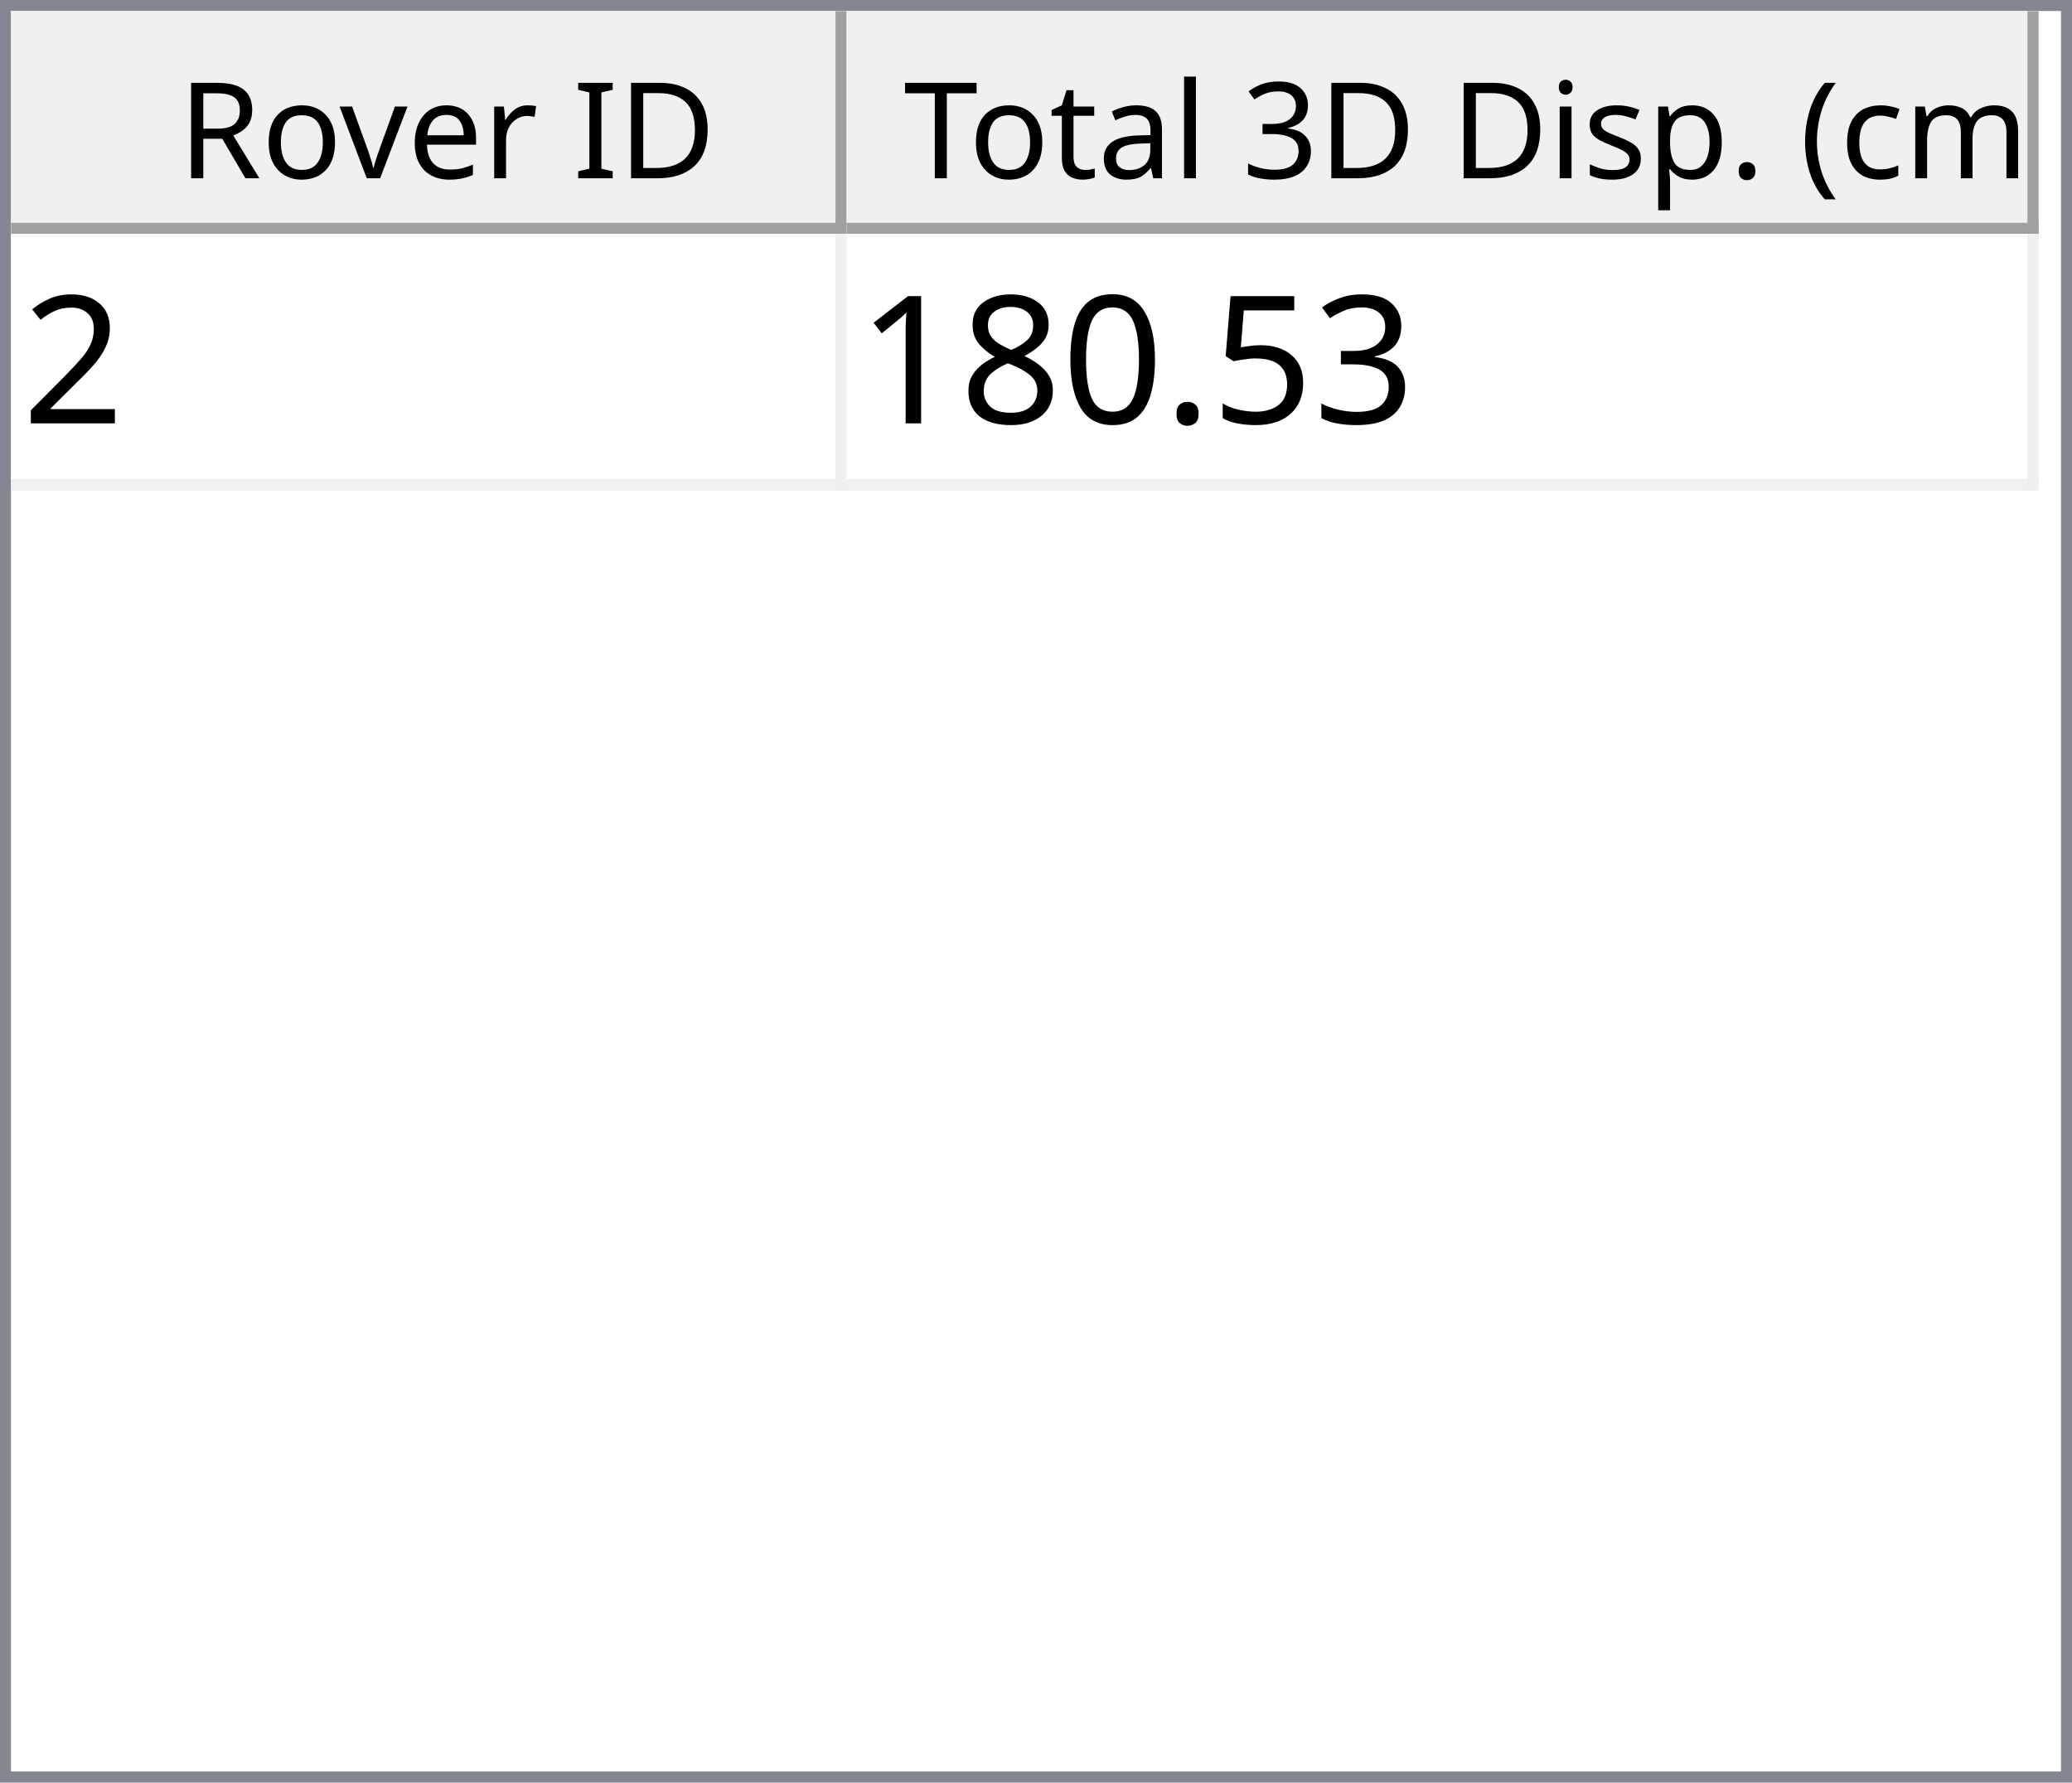
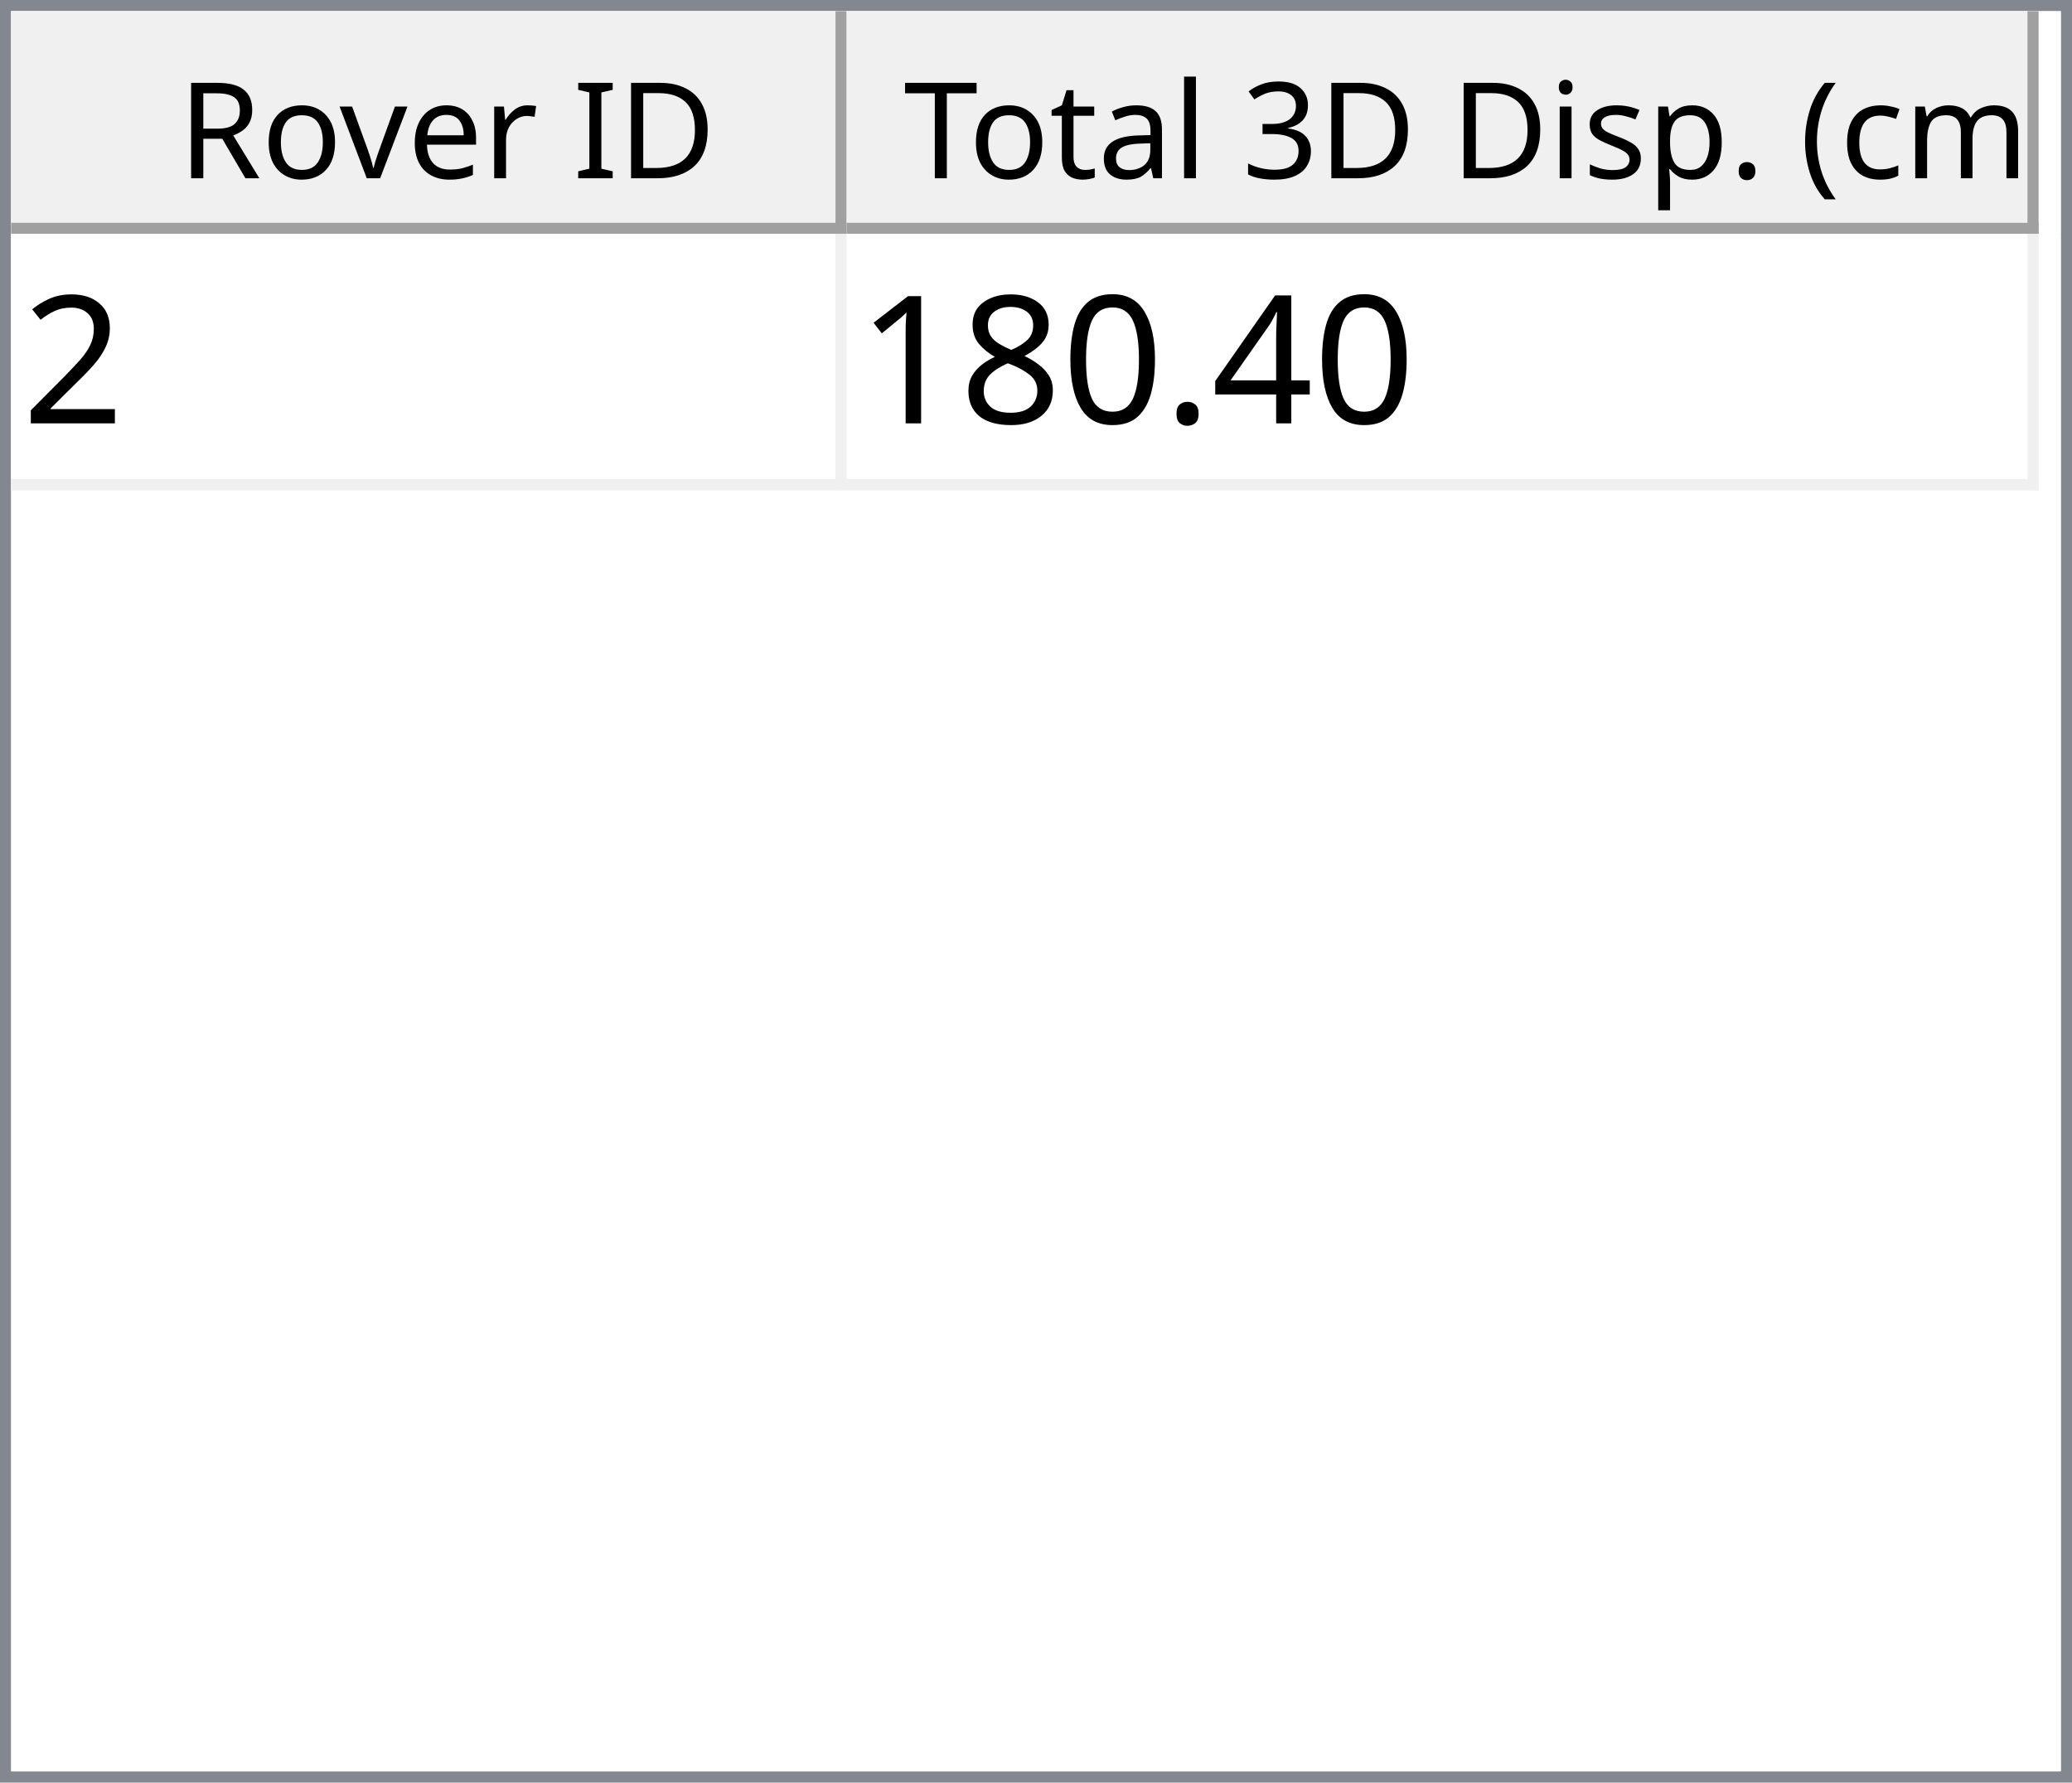
<svg xmlns="http://www.w3.org/2000/svg" style="fill-opacity:1; color-rendering:auto; color-interpolation:auto; text-rendering:auto; stroke:black; stroke-linecap:square; stroke-miterlimit:10; shape-rendering:auto; stroke-opacity:1; fill:black; stroke-dasharray:none; font-weight:normal; stroke-width:1; font-family:'Dialog'; font-style:normal; stroke-linejoin:miter; font-size:12px; stroke-dashoffset:0; image-rendering:auto;" width="186" height="160">
  <defs id="genericDefs" />
  <g>
    <defs id="defs1">
      <clipPath clipPathUnits="userSpaceOnUse" id="clipPath1">
        <path d="M0 0 L186 0 L186 160 L0 160 L0 0 Z" />
      </clipPath>
      <clipPath clipPathUnits="userSpaceOnUse" id="clipPath2">
        <path d="M0 0 L0 160 L186 160 L186 0 Z" />
      </clipPath>
      <clipPath clipPathUnits="userSpaceOnUse" id="clipPath3">
        <path d="M0 0 L0 20 L184 20 L184 0 Z" />
      </clipPath>
      <clipPath clipPathUnits="userSpaceOnUse" id="clipPath4">
        <path d="M0 0 L0 20 L75 20 L75 0 Z" />
      </clipPath>
      <clipPath clipPathUnits="userSpaceOnUse" id="clipPath5">
        <path d="M1 1 L1 19 L74 19 L74 1 Z" />
      </clipPath>
      <clipPath clipPathUnits="userSpaceOnUse" id="clipPath6">
        <path d="M0 0 L0 18 L73 18 L73 0 Z" />
      </clipPath>
      <clipPath clipPathUnits="userSpaceOnUse" id="clipPath7">
        <path d="M-0.5 -0.5 L-0.5 19.5 L74.5 19.5 L74.5 -0.5 Z" />
      </clipPath>
      <clipPath clipPathUnits="userSpaceOnUse" id="clipPath8">
        <path d="M0 0 L0 20 L107 20 L107 0 Z" />
      </clipPath>
      <clipPath clipPathUnits="userSpaceOnUse" id="clipPath9">
        <path d="M1 1 L1 19 L106 19 L106 1 Z" />
      </clipPath>
      <clipPath clipPathUnits="userSpaceOnUse" id="clipPath10">
        <path d="M0 0 L0 18 L105 18 L105 0 Z" />
      </clipPath>
      <clipPath clipPathUnits="userSpaceOnUse" id="clipPath11">
        <path d="M-0.5 -0.5 L-0.5 19.5 L106.5 19.5 L106.5 -0.5 Z" />
      </clipPath>
      <clipPath clipPathUnits="userSpaceOnUse" id="clipPath12">
        <path d="M0 0 L0 138 L184 138 L184 0 Z" />
      </clipPath>
      <clipPath clipPathUnits="userSpaceOnUse" id="clipPath13">
        <path d="M0 0 L0 23 L182 23 L182 0 Z" />
      </clipPath>
      <clipPath clipPathUnits="userSpaceOnUse" id="clipPath14">
        <path d="M-0.5 -0.5 L-0.5 22.5 L181.5 22.5 L181.5 -0.5 Z" />
      </clipPath>
      <clipPath clipPathUnits="userSpaceOnUse" id="clipPath15">
        <path d="M0 0 L0 22 L74 22 L74 0 Z" />
      </clipPath>
      <clipPath clipPathUnits="userSpaceOnUse" id="clipPath16">
        <path d="M0 0 L0 22 L106 22 L106 0 Z" />
      </clipPath>
      <font horiz-adv-x="64.551" id="font1">
        <font-face ascent="107.91" descent="25.098" units-per-em="100" style="font-style:normal; font-family:Segoe UI; font-weight:normal;" />
        <missing-glyph horiz-adv-x="64.551" d="M8.109 0 L8.109 68.266 L56.453 68.266 L56.453 0 L8.109 0 ZM15.328 7.234 L49.219 7.234 L49.219 61.031 L15.328 61.031 L15.328 7.234 Z" />
        <glyph unicode="D" horiz-adv-x="70.117" d="M9.188 0 L9.188 70.016 L28.516 70.016 Q65.531 70.016 65.531 35.891 Q65.531 19.672 55.25 9.836 Q44.969 0 27.734 0 L9.188 0 ZM17.391 62.594 L17.391 7.422 L27.828 7.422 Q41.609 7.422 49.273 14.797 Q56.938 22.172 56.938 35.688 Q56.938 62.594 28.328 62.594 L17.391 62.594 Z" />
        <glyph unicode="I" horiz-adv-x="26.611" d="M17.391 0 L9.188 0 L9.188 70.016 L17.391 70.016 L17.391 0 Z" />
        <glyph unicode=" " horiz-adv-x="27.393" d="" />
        <glyph unicode="r" horiz-adv-x="34.766" d="M34.188 41.891 Q32.078 43.5 28.125 43.5 Q23 43.5 19.555 38.672 Q16.109 33.844 16.109 25.484 L16.109 0 L8.109 0 L8.109 50 L16.109 50 L16.109 39.703 L16.312 39.703 Q18.016 44.969 21.531 47.922 Q25.047 50.875 29.391 50.875 Q32.516 50.875 34.188 50.203 L34.188 41.891 Z" />
        <glyph unicode="e" horiz-adv-x="52.295" d="M48.297 23 L12.984 23 Q13.188 14.656 17.484 10.109 Q21.781 5.562 29.297 5.562 Q37.75 5.562 44.828 11.141 L44.828 3.609 Q38.234 -1.172 27.391 -1.172 Q16.797 -1.172 10.742 5.641 Q4.688 12.453 4.688 24.812 Q4.688 36.469 11.305 43.82 Q17.922 51.172 27.734 51.172 Q37.547 51.172 42.922 44.828 Q48.297 38.484 48.297 27.203 L48.297 23 ZM40.094 29.781 Q40.047 36.719 36.75 40.578 Q33.453 44.438 27.594 44.438 Q21.922 44.438 17.969 40.383 Q14.016 36.328 13.094 29.781 L40.094 29.781 Z" />
        <glyph unicode="v" horiz-adv-x="47.9" d="M47.406 50 L27.484 0 L19.625 0 L0.688 50 L9.469 50 L22.172 13.672 Q23.578 9.672 23.922 6.688 L24.125 6.688 Q24.609 10.453 25.688 13.484 L38.969 50 L47.406 50 Z" />
        <glyph unicode="o" horiz-adv-x="58.594" d="M29 -1.172 Q17.922 -1.172 11.305 5.836 Q4.688 12.844 4.688 24.422 Q4.688 37.016 11.57 44.094 Q18.453 51.172 30.172 51.172 Q41.359 51.172 47.633 44.289 Q53.906 37.406 53.906 25.203 Q53.906 13.234 47.141 6.031 Q40.375 -1.172 29 -1.172 ZM29.594 44.438 Q21.875 44.438 17.383 39.188 Q12.891 33.938 12.891 24.703 Q12.891 15.828 17.43 10.695 Q21.969 5.562 29.594 5.562 Q37.359 5.562 41.531 10.594 Q45.703 15.625 45.703 24.906 Q45.703 34.281 41.531 39.359 Q37.359 44.438 29.594 44.438 Z" />
        <glyph unicode="R" horiz-adv-x="59.814" d="M59.375 0 L49.609 0 L37.891 19.625 Q36.281 22.359 34.766 24.289 Q33.25 26.219 31.664 27.438 Q30.078 28.656 28.25 29.219 Q26.422 29.781 24.125 29.781 L17.391 29.781 L17.391 0 L9.188 0 L9.188 70.016 L30.078 70.016 Q34.672 70.016 38.555 68.867 Q42.438 67.719 45.289 65.375 Q48.141 63.031 49.758 59.547 Q51.375 56.062 51.375 51.375 Q51.375 47.703 50.273 44.656 Q49.172 41.609 47.148 39.211 Q45.125 36.812 42.266 35.133 Q39.406 33.453 35.844 32.516 L35.844 32.328 Q37.594 31.547 38.891 30.547 Q40.188 29.547 41.359 28.18 Q42.531 26.812 43.68 25.078 Q44.828 23.344 46.234 21.047 L59.375 0 ZM17.391 62.594 L17.391 37.203 L28.516 37.203 Q31.594 37.203 34.203 38.133 Q36.812 39.062 38.719 40.797 Q40.625 42.531 41.703 45.047 Q42.781 47.562 42.781 50.688 Q42.781 56.297 39.141 59.445 Q35.5 62.594 28.609 62.594 L17.391 62.594 Z" />
        <glyph unicode=")" horiz-adv-x="30.176" d="M8.297 -15.922 L1.172 -15.922 Q16.406 2.344 16.406 26.812 Q16.406 51.469 1.078 70.016 L8.297 70.016 Q23.531 52.156 23.531 26.703 Q23.531 1.375 8.297 -15.922 Z" />
        <glyph unicode="m" horiz-adv-x="86.133" d="M79.109 0 L71.094 0 L71.094 28.719 Q71.094 37.016 68.531 40.727 Q65.969 44.438 59.906 44.438 Q54.781 44.438 51.195 39.75 Q47.609 35.062 47.609 28.516 L47.609 0 L39.594 0 L39.594 29.688 Q39.594 44.438 28.219 44.438 Q22.953 44.438 19.531 40.016 Q16.109 35.594 16.109 28.516 L16.109 0 L8.109 0 L8.109 50 L16.109 50 L16.109 42.094 L16.312 42.094 Q21.625 51.172 31.844 51.172 Q36.969 51.172 40.773 48.312 Q44.578 45.453 46 40.828 Q51.562 51.172 62.594 51.172 Q79.109 51.172 79.109 30.812 L79.109 0 Z" />
        <glyph unicode="c" horiz-adv-x="46.191" d="M42.188 2.297 Q36.422 -1.172 28.516 -1.172 Q17.828 -1.172 11.258 5.789 Q4.688 12.75 4.688 23.828 Q4.688 36.188 11.766 43.68 Q18.844 51.172 30.672 51.172 Q37.25 51.172 42.281 48.734 L42.281 40.531 Q36.719 44.438 30.375 44.438 Q22.703 44.438 17.797 38.945 Q12.891 33.453 12.891 24.516 Q12.891 15.719 17.508 10.641 Q22.125 5.562 29.891 5.562 Q36.422 5.562 42.188 9.906 L42.188 2.297 Z" />
        <glyph unicode="(" horiz-adv-x="30.176" d="M29.109 -15.922 L21.969 -15.922 Q6.844 1.375 6.844 26.703 Q6.844 52.156 21.969 70.016 L29.203 70.016 Q13.875 51.469 13.875 26.812 Q13.875 2.344 29.109 -15.922 Z" />
        <glyph unicode="." horiz-adv-x="21.68" d="M10.891 -1.078 Q8.641 -1.078 7.055 0.539 Q5.469 2.156 5.469 4.391 Q5.469 6.641 7.055 8.273 Q8.641 9.906 10.891 9.906 Q13.188 9.906 14.797 8.273 Q16.406 6.641 16.406 4.391 Q16.406 2.156 14.797 0.539 Q13.188 -1.078 10.891 -1.078 Z" />
        <glyph unicode="p" horiz-adv-x="58.789" d="M16.312 7.234 L16.109 7.234 L16.109 -23 L8.109 -23 L8.109 50 L16.109 50 L16.109 41.219 L16.312 41.219 Q22.219 51.172 33.594 51.172 Q43.266 51.172 48.688 44.461 Q54.109 37.75 54.109 26.469 Q54.109 13.922 48 6.375 Q41.891 -1.172 31.297 -1.172 Q21.578 -1.172 16.312 7.234 ZM16.109 27.391 L16.109 20.406 Q16.109 14.203 20.141 9.883 Q24.172 5.562 30.375 5.562 Q37.641 5.562 41.773 11.133 Q45.906 16.703 45.906 26.609 Q45.906 34.969 42.047 39.703 Q38.188 44.438 31.594 44.438 Q24.609 44.438 20.359 39.578 Q16.109 34.719 16.109 27.391 Z" />
        <glyph unicode="s" horiz-adv-x="42.432" d="M5.078 1.812 L5.078 10.406 Q11.625 5.562 19.484 5.562 Q30.031 5.562 30.031 12.594 Q30.031 14.594 29.125 15.992 Q28.219 17.391 26.68 18.461 Q25.141 19.531 23.07 20.383 Q21 21.234 18.609 22.172 Q15.281 23.484 12.766 24.828 Q10.25 26.172 8.57 27.859 Q6.891 29.547 6.031 31.695 Q5.172 33.844 5.172 36.719 Q5.172 40.234 6.789 42.945 Q8.406 45.656 11.086 47.484 Q13.766 49.312 17.211 50.242 Q20.656 51.172 24.312 51.172 Q30.812 51.172 35.938 48.922 L35.938 40.828 Q30.422 44.438 23.25 44.438 Q21 44.438 19.195 43.922 Q17.391 43.406 16.094 42.477 Q14.797 41.547 14.086 40.258 Q13.375 38.969 13.375 37.406 Q13.375 35.453 14.086 34.133 Q14.797 32.812 16.164 31.789 Q17.531 30.766 19.484 29.938 Q21.438 29.109 23.922 28.125 Q27.25 26.859 29.883 25.516 Q32.516 24.172 34.375 22.484 Q36.234 20.797 37.234 18.602 Q38.234 16.406 38.234 13.375 Q38.234 9.672 36.602 6.938 Q34.969 4.203 32.234 2.398 Q29.5 0.594 25.93 -0.289 Q22.359 -1.172 18.453 -1.172 Q10.75 -1.172 5.078 1.812 Z" />
        <glyph unicode="i" horiz-adv-x="24.219" d="M12.203 62.703 Q10.062 62.703 8.547 64.164 Q7.031 65.625 7.031 67.875 Q7.031 70.125 8.547 71.609 Q10.062 73.094 12.203 73.094 Q14.406 73.094 15.945 71.609 Q17.484 70.125 17.484 67.875 Q17.484 65.719 15.945 64.211 Q14.406 62.703 12.203 62.703 ZM16.109 0 L8.109 0 L8.109 50 L16.109 50 L16.109 0 Z" />
        <glyph unicode="3" horiz-adv-x="53.906" d="M46.531 19.828 Q46.531 15.094 44.75 11.211 Q42.969 7.328 39.719 4.57 Q36.469 1.812 31.93 0.297 Q27.391 -1.219 21.922 -1.219 Q11.922 -1.219 6 2.594 L6 11.188 Q13.094 5.609 22.219 5.609 Q25.875 5.609 28.828 6.539 Q31.781 7.469 33.906 9.227 Q36.031 10.984 37.18 13.477 Q38.328 15.969 38.328 19.094 Q38.328 32.812 18.797 32.812 L12.984 32.812 L12.984 39.594 L18.5 39.594 Q35.797 39.594 35.797 52.484 Q35.797 64.406 22.609 64.406 Q15.188 64.406 8.688 59.422 L8.688 67.188 Q15.375 71.188 24.609 71.188 Q29 71.188 32.57 69.969 Q36.141 68.75 38.68 66.555 Q41.219 64.359 42.609 61.281 Q44 58.203 44 54.5 Q44 40.672 30.031 36.719 L30.031 36.531 Q33.594 36.141 36.625 34.797 Q39.656 33.453 41.852 31.305 Q44.047 29.156 45.289 26.25 Q46.531 23.344 46.531 19.828 Z" />
        <glyph unicode="l" horiz-adv-x="24.219" d="M16.109 0 L8.109 0 L8.109 74.031 L16.109 74.031 L16.109 0 Z" />
        <glyph unicode="a" horiz-adv-x="50.879" d="M43.891 0 L35.891 0 L35.891 7.812 L35.688 7.812 Q30.469 -1.172 20.312 -1.172 Q12.844 -1.172 8.617 2.781 Q4.391 6.734 4.391 13.281 Q4.391 27.297 20.906 29.594 L35.891 31.688 Q35.891 44.438 25.594 44.438 Q16.547 44.438 9.281 38.281 L9.281 46.484 Q16.656 51.172 26.266 51.172 Q43.891 51.172 43.891 32.516 L43.891 0 ZM35.891 25.297 L23.828 23.641 Q18.266 22.859 15.43 20.875 Q12.594 18.891 12.594 13.875 Q12.594 10.203 15.211 7.883 Q17.828 5.562 22.172 5.562 Q28.125 5.562 32.008 9.742 Q35.891 13.922 35.891 20.312 L35.891 25.297 Z" />
        <glyph unicode="t" horiz-adv-x="33.887" d="M31.297 0.484 Q28.469 -1.078 23.828 -1.078 Q10.688 -1.078 10.688 13.578 L10.688 43.172 L2.094 43.172 L2.094 50 L10.688 50 L10.688 62.203 L18.703 64.797 L18.703 50 L31.297 50 L31.297 43.172 L18.703 43.172 L18.703 14.984 Q18.703 9.969 20.414 7.82 Q22.125 5.672 26.078 5.672 Q29.109 5.672 31.297 7.328 L31.297 0.484 Z" />
        <glyph unicode="T" horiz-adv-x="52.393" d="M50.594 62.594 L30.375 62.594 L30.375 0 L22.172 0 L22.172 62.594 L2 62.594 L2 70.016 L50.594 70.016 L50.594 62.594 Z" />
      </font>
      <font horiz-adv-x="75.0" id="font2">
        <font-face ascent="100.537" descent="21.973" units-per-em="100" style="font-style:normal; font-family:sans-serif; font-weight:normal;" />
        <missing-glyph horiz-adv-x="75.0" d="M12.5 0 L12.5 62.5 L62.5 62.5 L62.5 0 L12.5 0 ZM14.062 1.562 L60.938 1.562 L60.938 60.938 L14.062 60.938 L14.062 1.562 Z" />
        <glyph unicode="2" horiz-adv-x="55.615" d="M50.344 8.453 L50.344 0 L3.031 0 Q2.938 3.172 4.047 6.109 Q5.859 10.938 9.836 15.625 Q13.812 20.312 21.344 26.469 Q33.016 36.031 37.117 41.625 Q41.219 47.219 41.219 52.203 Q41.219 57.422 37.477 61.008 Q33.734 64.594 27.734 64.594 Q21.391 64.594 17.578 60.789 Q13.766 56.984 13.719 50.25 L4.688 51.172 Q5.609 61.281 11.664 66.578 Q17.719 71.875 27.938 71.875 Q38.234 71.875 44.242 66.164 Q50.25 60.453 50.25 52 Q50.25 47.703 48.492 43.555 Q46.734 39.406 42.656 34.812 Q38.578 30.219 29.109 22.219 Q21.188 15.578 18.945 13.211 Q16.703 10.844 15.234 8.453 L50.344 8.453 Z" />
-         <glyph unicode="3" horiz-adv-x="55.615" d="M4.203 18.891 L12.984 20.062 Q14.5 12.594 18.141 9.297 Q21.781 6 27 6 Q33.203 6 37.477 10.297 Q41.75 14.594 41.75 20.953 Q41.75 27 37.797 30.93 Q33.844 34.859 27.734 34.859 Q25.25 34.859 21.531 33.891 L22.516 41.609 Q23.391 41.5 23.922 41.5 Q29.547 41.5 34.039 44.43 Q38.531 47.359 38.531 53.469 Q38.531 58.297 35.258 61.477 Q31.984 64.656 26.812 64.656 Q21.688 64.656 18.266 61.43 Q14.844 58.203 13.875 51.766 L5.078 53.328 Q6.688 62.156 12.398 67.016 Q18.109 71.875 26.609 71.875 Q32.469 71.875 37.398 69.359 Q42.328 66.844 44.945 62.5 Q47.562 58.156 47.562 53.266 Q47.562 48.641 45.07 44.828 Q42.578 41.016 37.703 38.766 Q44.047 37.312 47.562 32.695 Q51.078 28.078 51.078 21.141 Q51.078 11.766 44.242 5.25 Q37.406 -1.266 26.953 -1.266 Q17.531 -1.266 11.305 4.352 Q5.078 9.969 4.203 18.891 Z" />
-         <glyph unicode="5" horiz-adv-x="55.615" d="M4.156 18.75 L13.375 19.531 Q14.406 12.797 18.141 9.398 Q21.875 6 27.156 6 Q33.5 6 37.891 10.789 Q42.281 15.578 42.281 23.484 Q42.281 31 38.062 35.352 Q33.844 39.703 27 39.703 Q22.75 39.703 19.336 37.773 Q15.922 35.844 13.969 32.766 L5.719 33.844 L12.641 70.609 L48.25 70.609 L48.25 62.203 L19.672 62.203 L15.828 42.969 Q22.266 47.469 29.344 47.469 Q38.719 47.469 45.164 40.969 Q51.609 34.469 51.609 24.266 Q51.609 14.547 45.953 7.469 Q39.062 -1.219 27.156 -1.219 Q17.391 -1.219 11.211 4.25 Q5.031 9.719 4.156 18.75 Z" />
+         <glyph unicode="4" horiz-adv-x="55.615" d="M32.328 0 L32.328 17.141 L1.266 17.141 L1.266 25.203 L33.938 71.578 L41.109 71.578 L41.109 25.203 L50.781 25.203 L50.781 17.141 L41.109 17.141 L41.109 0 L32.328 0 ZM32.328 25.203 L32.328 57.469 L9.906 25.203 L32.328 25.203 Z" />
        <glyph unicode="." horiz-adv-x="27.783" d="M9.078 0 L9.078 10.016 L19.094 10.016 L19.094 0 L9.078 0 Z" />
        <glyph unicode="0" horiz-adv-x="55.615" d="M4.156 35.297 Q4.156 48 6.766 55.742 Q9.375 63.484 14.523 67.68 Q19.672 71.875 27.484 71.875 Q33.25 71.875 37.594 69.555 Q41.938 67.234 44.773 62.867 Q47.609 58.5 49.219 52.227 Q50.828 45.953 50.828 35.297 Q50.828 22.703 48.242 14.969 Q45.656 7.234 40.508 3.008 Q35.359 -1.219 27.484 -1.219 Q17.141 -1.219 11.234 6.203 Q4.156 15.141 4.156 35.297 ZM13.188 35.297 Q13.188 17.672 17.312 11.836 Q21.438 6 27.484 6 Q33.547 6 37.672 11.859 Q41.797 17.719 41.797 35.297 Q41.797 52.984 37.672 58.789 Q33.547 64.594 27.391 64.594 Q21.344 64.594 17.719 59.469 Q13.188 52.938 13.188 35.297 Z" />
        <glyph unicode="8" horiz-adv-x="55.615" d="M17.672 38.812 Q12.203 40.828 9.57 44.539 Q6.938 48.25 6.938 53.422 Q6.938 61.234 12.555 66.555 Q18.172 71.875 27.484 71.875 Q36.859 71.875 42.578 66.43 Q48.297 60.984 48.297 53.172 Q48.297 48.188 45.68 44.508 Q43.062 40.828 37.75 38.812 Q44.344 36.672 47.781 31.883 Q51.219 27.094 51.219 20.453 Q51.219 11.281 44.727 5.031 Q38.234 -1.219 27.641 -1.219 Q17.047 -1.219 10.547 5.055 Q4.047 11.328 4.047 20.703 Q4.047 27.688 7.594 32.398 Q11.141 37.109 17.672 38.812 ZM15.922 53.719 Q15.922 48.641 19.195 45.414 Q22.469 42.188 27.688 42.188 Q32.766 42.188 36.016 45.383 Q39.266 48.578 39.266 53.219 Q39.266 58.062 35.914 61.359 Q32.562 64.656 27.594 64.656 Q22.562 64.656 19.242 61.43 Q15.922 58.203 15.922 53.719 ZM13.094 20.656 Q13.094 16.891 14.875 13.375 Q16.656 9.859 20.172 7.93 Q23.688 6 27.734 6 Q34.031 6 38.133 10.055 Q42.234 14.109 42.234 20.359 Q42.234 26.703 38.016 30.859 Q33.797 35.016 27.438 35.016 Q21.234 35.016 17.164 30.914 Q13.094 26.812 13.094 20.656 Z" />
        <glyph unicode="1" horiz-adv-x="55.615" d="M37.25 0 L28.469 0 L28.469 56 Q25.297 52.984 20.141 49.953 Q14.984 46.922 10.891 45.406 L10.891 53.906 Q18.266 57.375 23.781 62.305 Q29.297 67.234 31.594 71.875 L37.25 71.875 L37.25 0 Z" />
      </font>
    </defs>
    <g style="fill:white; stroke:white;">
      <rect x="0" y="0" width="186" style="clip-path:url(#clipPath1); stroke:none;" height="160" />
    </g>
    <g style="fill:white; text-rendering:optimizeSpeed; color-rendering:optimizeSpeed; image-rendering:optimizeSpeed; shape-rendering:crispEdges; stroke:white; color-interpolation:sRGB;">
      <rect x="0" width="186" height="160" y="0" style="stroke:none;" />
      <path style="stroke:none;" d="M0 160 L186 160 L186 0 L0 0 Z" />
    </g>
    <g style="fill:rgb(240,240,240); font-family:'Segoe UI'; stroke:rgb(240,240,240);">
      <rect x="0" y="0" width="186" style="clip-path:url(#clipPath2); stroke:none;" height="160" />
    </g>
    <g style="fill:rgb(130,135,144); font-family:'Segoe UI'; stroke:rgb(130,135,144);">
      <path d="M0 0 L186 0 L186 160 L0 160 L0 0 ZM1 1 L185 1 L185 159 L1 159 L1 1 Z" style="fill-rule:evenodd; clip-path:url(#clipPath2); stroke:none;" />
    </g>
    <g style="fill:white; font-family:'Segoe UI'; stroke:white;" transform="translate(1,1)">
      <rect x="0" y="0" width="184" style="clip-path:url(#clipPath3); stroke:none;" height="20" />
    </g>
    <g style="fill:rgb(240,240,240); font-family:'Segoe UI'; stroke:rgb(240,240,240);" transform="translate(1,1)">
      <rect x="0" y="0" width="75" style="clip-path:url(#clipPath4); stroke:none;" height="20" />
    </g>
    <g style="font-family:'Segoe UI';" transform="translate(2,2)">
      <text x="14" xml:space="preserve" y="14" style="clip-path:url(#clipPath6); stroke:none;">Rover ID</text>
    </g>
    <g style="fill:rgb(160,160,160); font-family:'Segoe UI'; stroke:rgb(160,160,160); stroke-linejoin:bevel;" transform="translate(1.5,1.5)">
      <line x1="74" x2="74" y1="0" style="fill:none; clip-path:url(#clipPath7);" y2="19" />
    </g>
    <g style="fill:rgb(160,160,160); font-family:'Segoe UI'; stroke:rgb(160,160,160); stroke-linejoin:bevel;" transform="matrix(1,0,0,1,1,1) translate(0.5,0.5)">
      <line x1="0" x2="74" y1="19" style="fill:none; clip-path:url(#clipPath7);" y2="19" />
    </g>
    <g style="fill:rgb(240,240,240); font-family:'Segoe UI'; stroke:rgb(240,240,240);" transform="translate(76,1)">
      <rect x="0" y="0" width="107" style="clip-path:url(#clipPath8); stroke:none;" height="20" />
    </g>
    <g style="font-family:'Segoe UI';" transform="translate(77,2)">
      <text x="1" xml:space="preserve" y="14" style="clip-path:url(#clipPath10); stroke:none;"> Total 3D Disp. (cm)</text>
    </g>
    <g style="fill:rgb(160,160,160); font-family:'Segoe UI'; stroke:rgb(160,160,160); stroke-linejoin:bevel;" transform="translate(76.5,1.5)">
      <line x1="106" x2="106" y1="0" style="fill:none; clip-path:url(#clipPath11);" y2="19" />
    </g>
    <g style="fill:rgb(160,160,160); font-family:'Segoe UI'; stroke:rgb(160,160,160); stroke-linejoin:bevel;" transform="matrix(1,0,0,1,76,1) translate(0.5,0.5)">
      <line x1="0" x2="106" y1="19" style="fill:none; clip-path:url(#clipPath11);" y2="19" />
    </g>
    <g style="fill:white; font-family:'Segoe UI'; stroke:white;" transform="translate(1,21)">
      <rect x="0" y="0" width="184" style="clip-path:url(#clipPath12); stroke:none;" height="138" />
    </g>
    <g style="fill:rgb(240,240,240); font-size:16px; font-family:sans-serif; stroke:rgb(240,240,240);" transform="translate(1,21)">
      <rect x="0" y="0" width="182" style="clip-path:url(#clipPath13); stroke:none;" height="23" />
      <line transform="translate(0.5,0.5)" x1="0" x2="181" y1="22" style="clip-path:url(#clipPath14); fill:none; stroke-linejoin:bevel;" y2="22" />
    </g>
    <g transform="matrix(1,0,0,1,1,21) translate(0.5,0.5)" style="fill:rgb(240,240,240); font-size:16px; font-family:sans-serif; stroke:rgb(240,240,240); stroke-linejoin:bevel;">
      <line x1="74" x2="74" y1="0" style="fill:none; clip-path:url(#clipPath14);" y2="22" />
    </g>
    <g transform="matrix(1,0,0,1,1,21) translate(0.5,0.5)" style="fill:rgb(240,240,240); font-size:16px; font-family:sans-serif; stroke:rgb(240,240,240); stroke-linejoin:bevel;">
      <line x1="181" x2="181" y1="0" style="fill:none; clip-path:url(#clipPath14);" y2="22" />
    </g>
    <g style="fill:white; font-size:16px; font-family:sans-serif; stroke:white;" transform="matrix(1,0,0,1,1,21)">
      <rect x="0" y="0" width="74" style="clip-path:url(#clipPath15); stroke:none;" height="22" />
      <text x="1" y="17" style="fill:black; clip-path:url(#clipPath15); stroke:none;" xml:space="preserve">2</text>
    </g>
    <g style="fill:white; font-size:16px; font-family:sans-serif; stroke:white;" transform="matrix(1,0,0,1,1,21) translate(75,0)">
      <rect x="0" y="0" width="106" style="clip-path:url(#clipPath16); stroke:none;" height="22" />
-       <text x="1" y="17" style="fill:black; clip-path:url(#clipPath16); stroke:none;" xml:space="preserve">180.53</text>
+       <text x="1" y="17" style="fill:black; clip-path:url(#clipPath16); stroke:none;" xml:space="preserve">180.40</text>
    </g>
  </g>
</svg>
